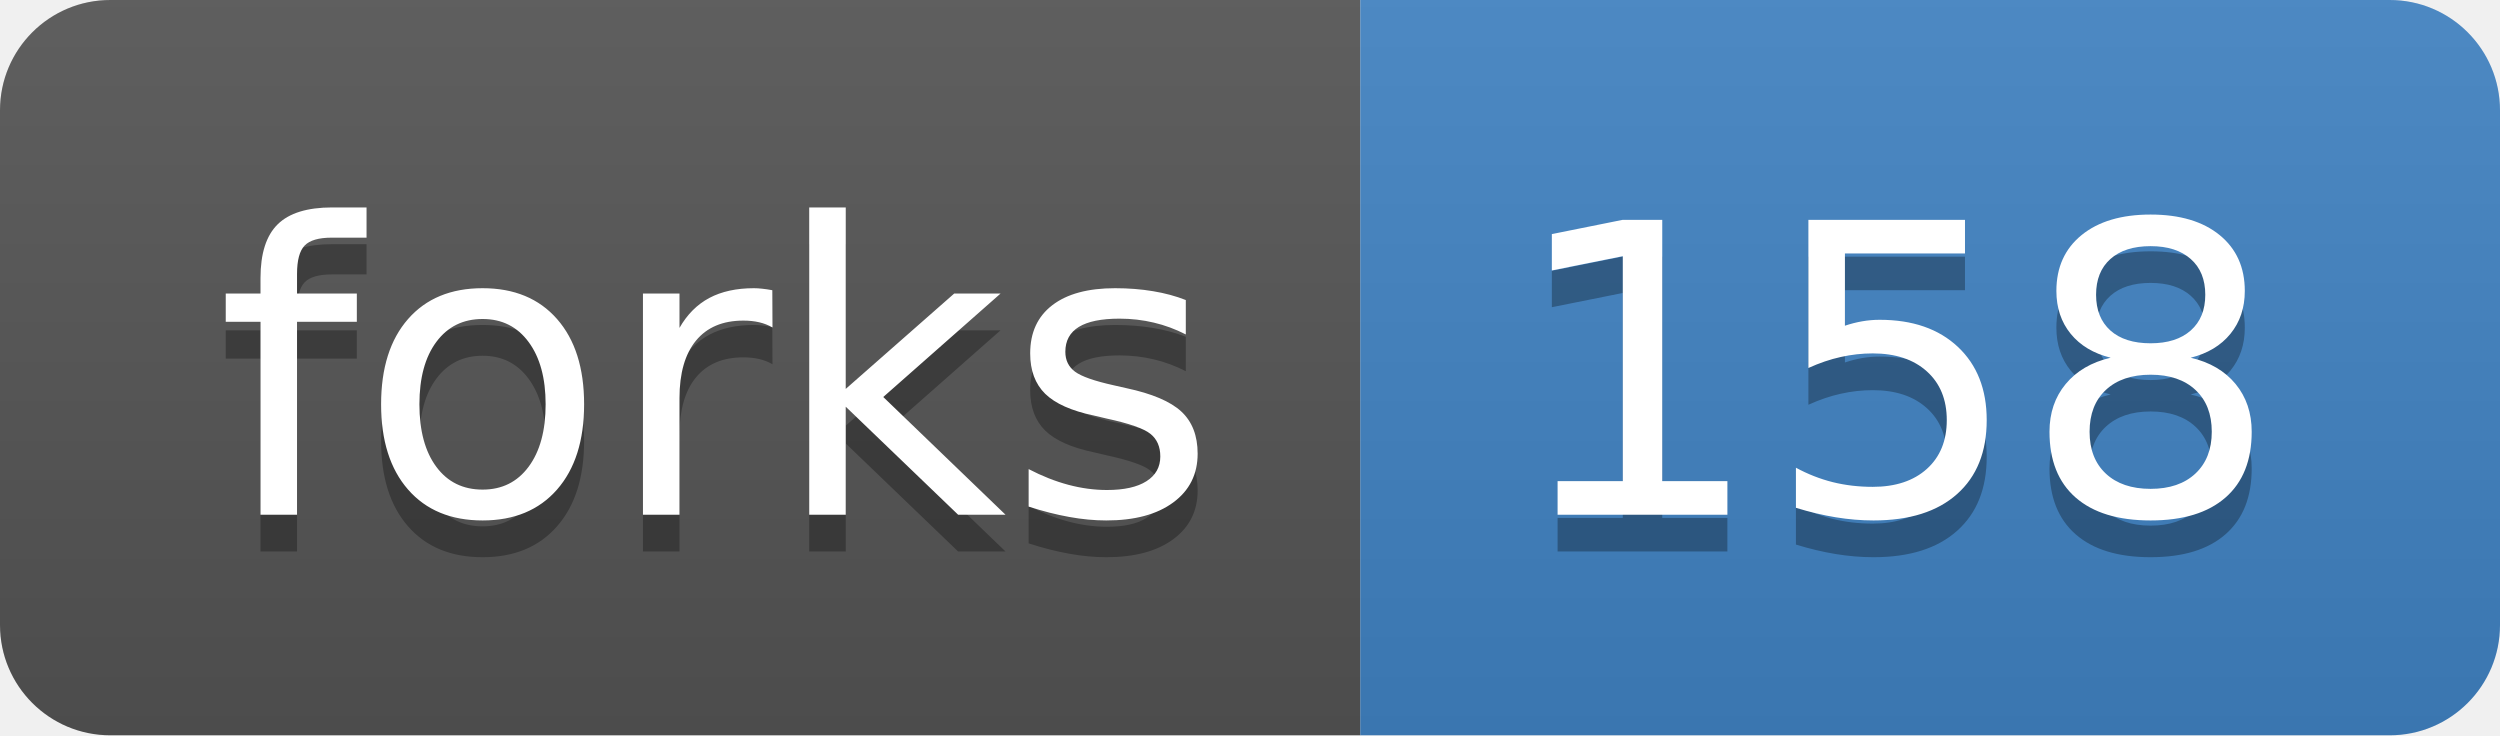
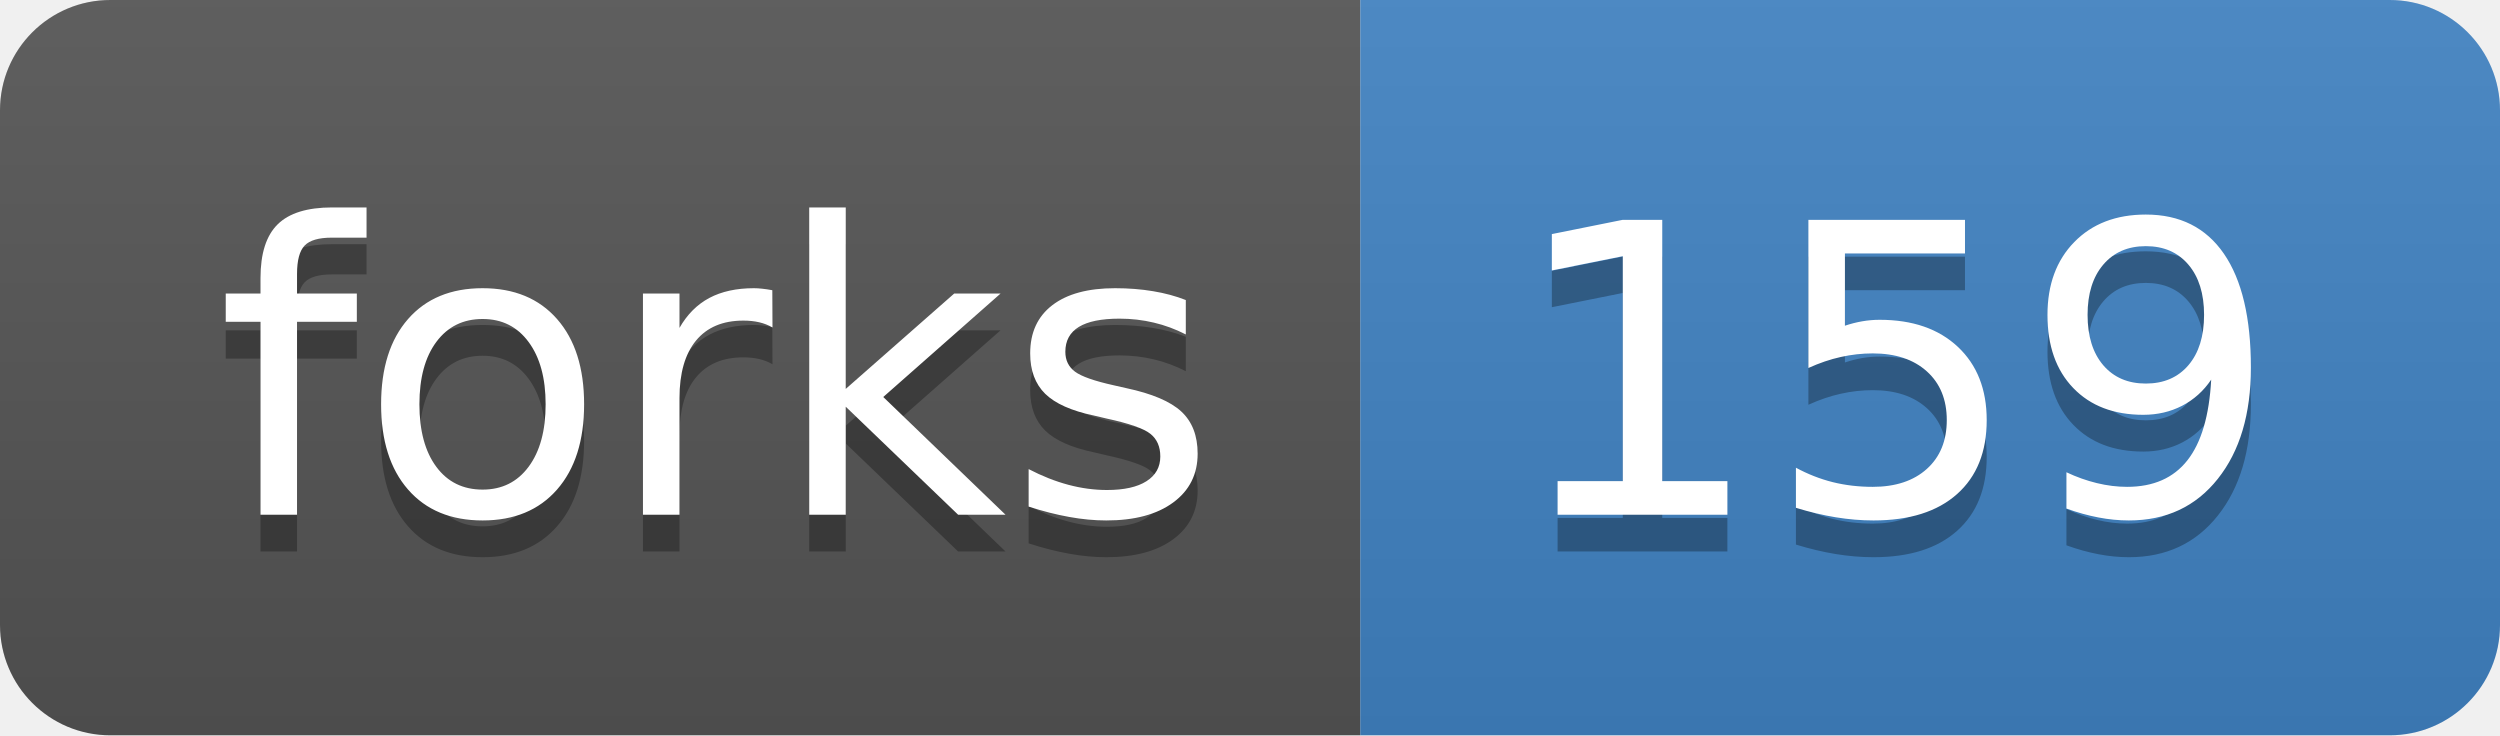
<svg xmlns="http://www.w3.org/2000/svg" width="68" height="20">
  <linearGradient id="b" x2="0" y2="100%">
    <stop offset="0" stop-color="#bbb" stop-opacity=".1" />
    <stop offset="1" stop-opacity=".1" />
  </linearGradient>
  <clipPath id="a">
    <rect width="68" height="20" rx="3" fill="#fff" />
  </clipPath>
  <g clip-path="url(#a)">
    <path fill="#555" d="M0 0h37v20H0z" />
    <path fill="#4183C4" d="M37 0h31v20H37z" />
    <path fill="url(#b)" d="M0 0h68v20H0z" />
  </g>
  <g fill="#fff" text-anchor="middle" font-family="DejaVu Sans,Verdana,Geneva,sans-serif" font-size="110">
    <text x="195" y="150" fill="#010101" fill-opacity=".3" transform="scale(.1)" textLength="270">forks</text>
    <text x="195" y="140" transform="scale(.1)" textLength="270">forks</text>
-     <text x="515" y="150" fill="#010101" fill-opacity=".3" transform="scale(.1)" textLength="210">158</text>
-     <text x="515" y="140" transform="scale(.1)" textLength="210">158</text>
+     <text x="515" y="150" fill="#010101" fill-opacity=".3" transform="scale(.1)" textLength="210">159</text>
+     <text x="515" y="140" transform="scale(.1)" textLength="210">159</text>
  </g>
</svg>
